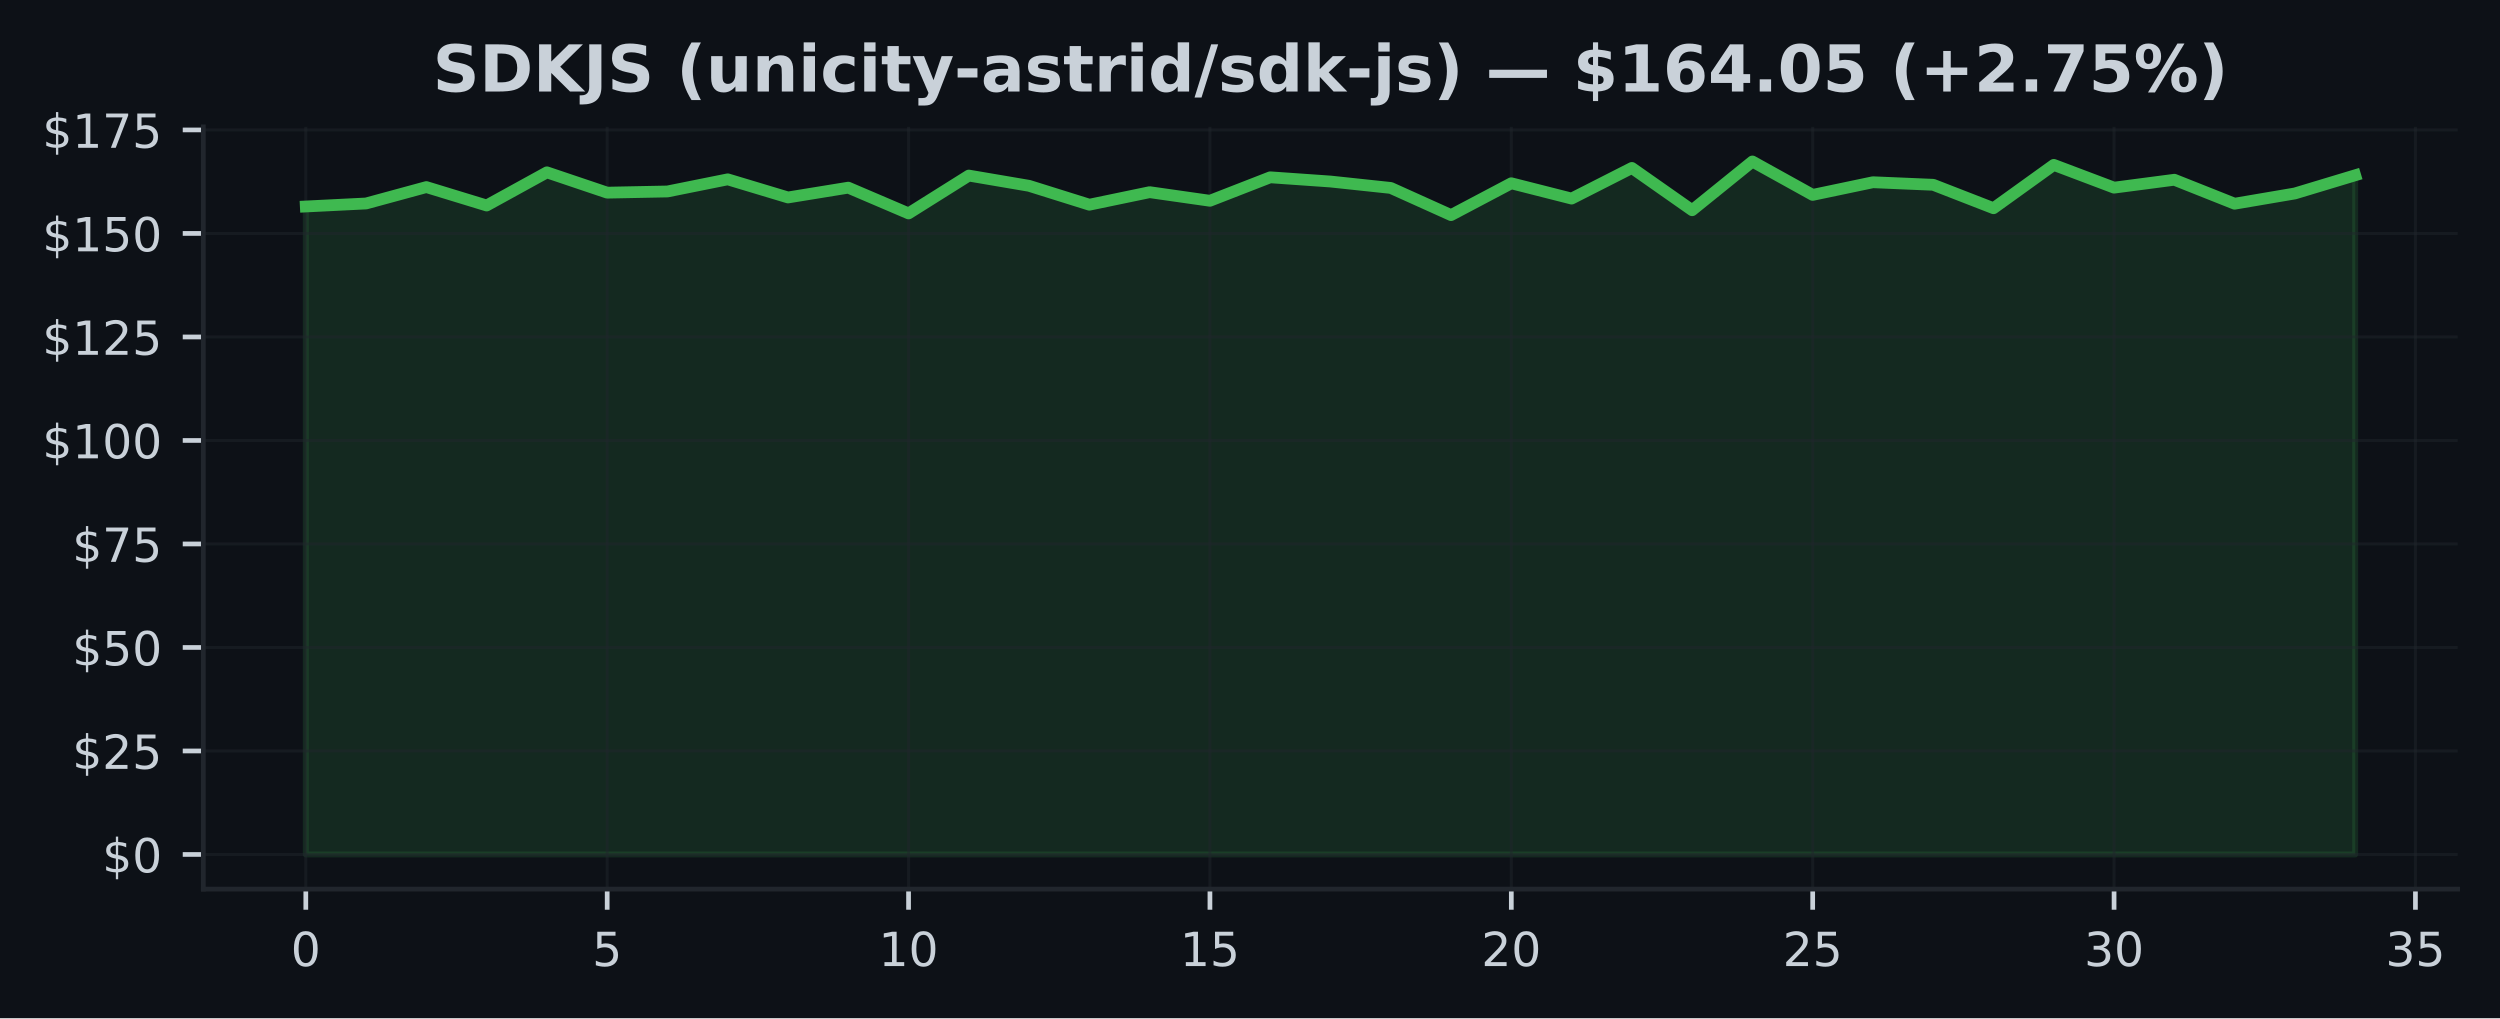
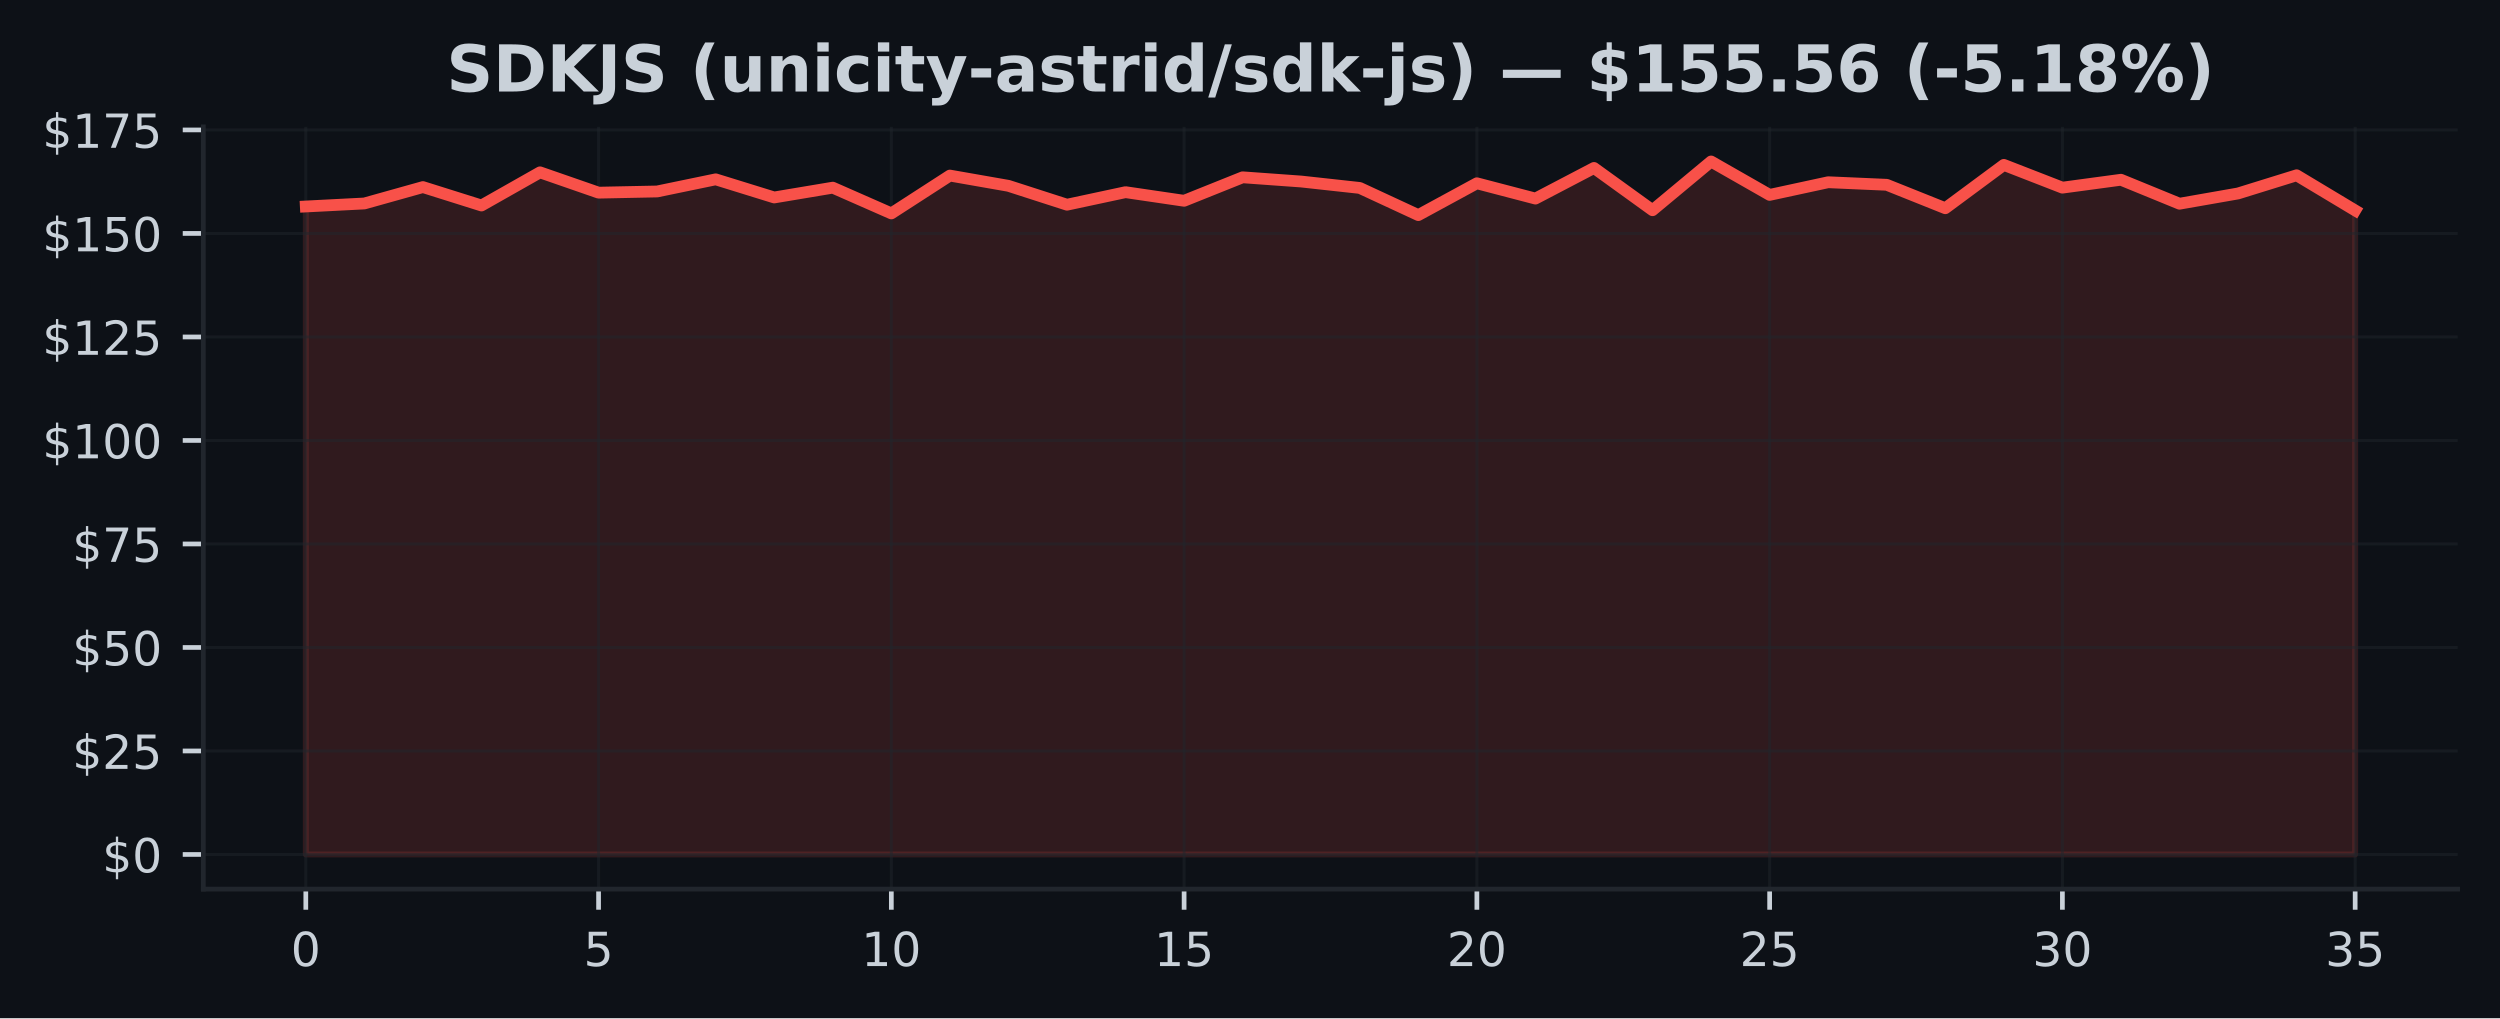
<svg xmlns="http://www.w3.org/2000/svg" xmlns:xlink="http://www.w3.org/1999/xlink" width="424.91pt" height="173.061pt" viewBox="0 0 424.91 173.061" version="1.1">
  <defs>
    <style type="text/css">*{stroke-linejoin: round; stroke-linecap: butt}</style>
  </defs>
  <g id="figure_1">
    <g id="patch_1">
      <path d="M 0 173.061  L 424.91 173.061  L 424.91 0  L 0 0  z " style="fill: #0d1117" />
    </g>
    <g id="axes_1">
      <g id="patch_2">
        <path d="M 34.56 151.118  L 417.71 151.118  L 417.71 21.558  L 34.56 21.558  z " style="fill: #0d1117" />
      </g>
      <g id="FillBetweenPolyCollection_1">
        <defs>
-           <path id="m6ecc3502cf" d="M 51.976 -27.832  L 51.976 -137.964  L 62.221 -138.478  L 72.465 -141.265  L 82.71 -138.133  L 92.955 -143.77  L 103.199 -140.315  L 113.444 -140.519  L 123.688 -142.581  L 133.933 -139.498  L 144.178 -141.166  L 154.422 -136.789  L 164.667 -143.221  L 174.912 -141.476  L 185.156 -138.267  L 195.401 -140.399  L 205.646 -138.935  L 215.89 -142.925  L 226.135 -142.208  L 236.38 -141.117  L 246.624 -136.501  L 256.869 -141.912  L 267.114 -139.308  L 277.358 -144.516  L 287.603 -137.331  L 297.848 -145.613  L 308.092 -139.935  L 318.337 -142.088  L 328.582 -141.652  L 338.826 -137.669  L 349.071 -145.036  L 359.315 -141.166  L 369.56 -142.51  L 379.805 -138.436  L 390.049 -140.181  L 400.294 -143.27  L 400.294 -27.832  L 400.294 -27.832  L 390.049 -27.832  L 379.805 -27.832  L 369.56 -27.832  L 359.315 -27.832  L 349.071 -27.832  L 338.826 -27.832  L 328.582 -27.832  L 318.337 -27.832  L 308.092 -27.832  L 297.848 -27.832  L 287.603 -27.832  L 277.358 -27.832  L 267.114 -27.832  L 256.869 -27.832  L 246.624 -27.832  L 236.38 -27.832  L 226.135 -27.832  L 215.89 -27.832  L 205.646 -27.832  L 195.401 -27.832  L 185.156 -27.832  L 174.912 -27.832  L 164.667 -27.832  L 154.422 -27.832  L 144.178 -27.832  L 133.933 -27.832  L 123.688 -27.832  L 113.444 -27.832  L 103.199 -27.832  L 92.955 -27.832  L 82.71 -27.832  L 72.465 -27.832  L 62.221 -27.832  L 51.976 -27.832  z " style="stroke: #3fb950; stroke-opacity: 0.15" />
+           <path id="m028c04b4e8" d="M 51.976 -27.832  L 51.976 -137.964  L 61.928 -138.478  L 71.88 -141.265  L 81.832 -138.133  L 91.784 -143.77  L 101.736 -140.315  L 111.688 -140.519  L 121.64 -142.581  L 131.591 -139.498  L 141.543 -141.166  L 151.495 -136.789  L 161.447 -143.221  L 171.399 -141.476  L 181.351 -138.267  L 191.303 -140.399  L 201.255 -138.935  L 211.207 -142.925  L 221.159 -142.208  L 231.111 -141.117  L 241.063 -136.501  L 251.015 -141.912  L 260.967 -139.308  L 270.919 -144.516  L 280.871 -137.331  L 290.823 -145.613  L 300.775 -139.935  L 310.727 -142.088  L 320.679 -141.652  L 330.63 -137.669  L 340.582 -145.036  L 350.534 -141.166  L 360.486 -142.51  L 370.438 -138.436  L 380.39 -140.181  L 390.342 -143.27  L 400.294 -137.296  L 400.294 -27.832  L 400.294 -27.832  L 390.342 -27.832  L 380.39 -27.832  L 370.438 -27.832  L 360.486 -27.832  L 350.534 -27.832  L 340.582 -27.832  L 330.63 -27.832  L 320.679 -27.832  L 310.727 -27.832  L 300.775 -27.832  L 290.823 -27.832  L 280.871 -27.832  L 270.919 -27.832  L 260.967 -27.832  L 251.015 -27.832  L 241.063 -27.832  L 231.111 -27.832  L 221.159 -27.832  L 211.207 -27.832  L 201.255 -27.832  L 191.303 -27.832  L 181.351 -27.832  L 171.399 -27.832  L 161.447 -27.832  L 151.495 -27.832  L 141.543 -27.832  L 131.591 -27.832  L 121.64 -27.832  L 111.688 -27.832  L 101.736 -27.832  L 91.784 -27.832  L 81.832 -27.832  L 71.88 -27.832  L 61.928 -27.832  L 51.976 -27.832  z " style="stroke: #f85149; stroke-opacity: 0.15" />
        </defs>
-         <g clip-path="url(#p5dff1de10c)">
-           <use xlink:href="#m6ecc3502cf" x="0" y="173.061" style="fill: #3fb950; fill-opacity: 0.15; stroke: #3fb950; stroke-opacity: 0.15" />
+         <g clip-path="url(#p00c3dfd557)">
+           <use xlink:href="#m028c04b4e8" x="0" y="173.061" style="fill: #f85149; fill-opacity: 0.15; stroke: #f85149; stroke-opacity: 0.15" />
        </g>
      </g>
      <g id="matplotlib.axis_1">
        <g id="xtick_1">
          <g id="line2d_1">
-             <path d="M 51.976 151.118  L 51.976 21.558  " clip-path="url(#p5dff1de10c)" style="fill: none; stroke: #21262d; stroke-opacity: 0.5; stroke-width: 0.5; stroke-linecap: square" />
+             <path d="M 51.976 151.118  L 51.976 21.558  " clip-path="url(#p00c3dfd557)" style="fill: none; stroke: #21262d; stroke-opacity: 0.5; stroke-width: 0.5; stroke-linecap: square" />
          </g>
          <g id="line2d_2">
            <defs>
-               <path id="m97ab1e6be1" d="M 0 0  L 0 3.5  " style="stroke: #c9d1d9; stroke-width: 0.8" />
+               <path id="m4876038061" d="M 0 0  L 0 3.5  " style="stroke: #c9d1d9; stroke-width: 0.8" />
            </defs>
            <g>
-               <use xlink:href="#m97ab1e6be1" x="51.976" y="151.118" style="fill: #c9d1d9; stroke: #c9d1d9; stroke-width: 0.8" />
+               <use xlink:href="#m4876038061" x="51.976" y="151.118" style="fill: #c9d1d9; stroke: #c9d1d9; stroke-width: 0.8" />
            </g>
          </g>
          <g id="text_1">
            <g style="fill: #c9d1d9" transform="translate(49.43091 164.197) scale(0.08 -0.08)">
              <defs>
                <path id="DejaVuSans-30" d="M 2034 4250  Q 1547 4250 1301 3770  Q 1056 3291 1056 2328  Q 1056 1369 1301 889  Q 1547 409 2034 409  Q 2525 409 2770 889  Q 3016 1369 3016 2328  Q 3016 3291 2770 3770  Q 2525 4250 2034 4250  z M 2034 4750  Q 2819 4750 3233 4129  Q 3647 3509 3647 2328  Q 3647 1150 3233 529  Q 2819 -91 2034 -91  Q 1250 -91 836 529  Q 422 1150 422 2328  Q 422 3509 836 4129  Q 1250 4750 2034 4750  z " transform="scale(0.015625)" />
              </defs>
              <use xlink:href="#DejaVuSans-30" />
            </g>
          </g>
        </g>
        <g id="xtick_2">
          <g id="line2d_3">
-             <path d="M 103.199 151.118  L 103.199 21.558  " clip-path="url(#p5dff1de10c)" style="fill: none; stroke: #21262d; stroke-opacity: 0.5; stroke-width: 0.5; stroke-linecap: square" />
+             <path d="M 101.736 151.118  L 101.736 21.558  " clip-path="url(#p00c3dfd557)" style="fill: none; stroke: #21262d; stroke-opacity: 0.5; stroke-width: 0.5; stroke-linecap: square" />
          </g>
          <g id="line2d_4">
            <g>
-               <use xlink:href="#m97ab1e6be1" x="103.199" y="151.118" style="fill: #c9d1d9; stroke: #c9d1d9; stroke-width: 0.8" />
+               <use xlink:href="#m4876038061" x="101.736" y="151.118" style="fill: #c9d1d9; stroke: #c9d1d9; stroke-width: 0.8" />
            </g>
          </g>
          <g id="text_2">
-             <g style="fill: #c9d1d9" transform="translate(100.6542 164.197) scale(0.08 -0.08)">
+             <g style="fill: #c9d1d9" transform="translate(99.19065 164.197) scale(0.08 -0.08)">
              <defs>
                <path id="DejaVuSans-35" d="M 691 4666  L 3169 4666  L 3169 4134  L 1269 4134  L 1269 2991  Q 1406 3038 1543 3061  Q 1681 3084 1819 3084  Q 2600 3084 3056 2656  Q 3513 2228 3513 1497  Q 3513 744 3044 326  Q 2575 -91 1722 -91  Q 1428 -91 1123 -41  Q 819 9 494 109  L 494 744  Q 775 591 1075 516  Q 1375 441 1709 441  Q 2250 441 2565 725  Q 2881 1009 2881 1497  Q 2881 1984 2565 2268  Q 2250 2553 1709 2553  Q 1456 2553 1204 2497  Q 953 2441 691 2322  L 691 4666  z " transform="scale(0.015625)" />
              </defs>
              <use xlink:href="#DejaVuSans-35" />
            </g>
          </g>
        </g>
        <g id="xtick_3">
          <g id="line2d_5">
-             <path d="M 154.422 151.118  L 154.422 21.558  " clip-path="url(#p5dff1de10c)" style="fill: none; stroke: #21262d; stroke-opacity: 0.5; stroke-width: 0.5; stroke-linecap: square" />
+             <path d="M 151.495 151.118  L 151.495 21.558  " clip-path="url(#p00c3dfd557)" style="fill: none; stroke: #21262d; stroke-opacity: 0.5; stroke-width: 0.5; stroke-linecap: square" />
          </g>
          <g id="line2d_6">
            <g>
-               <use xlink:href="#m97ab1e6be1" x="154.422" y="151.118" style="fill: #c9d1d9; stroke: #c9d1d9; stroke-width: 0.8" />
+               <use xlink:href="#m4876038061" x="151.495" y="151.118" style="fill: #c9d1d9; stroke: #c9d1d9; stroke-width: 0.8" />
            </g>
          </g>
          <g id="text_3">
-             <g style="fill: #c9d1d9" transform="translate(149.3324 164.197) scale(0.08 -0.08)">
+             <g style="fill: #c9d1d9" transform="translate(146.4054 164.197) scale(0.08 -0.08)">
              <defs>
                <path id="DejaVuSans-31" d="M 794 531  L 1825 531  L 1825 4091  L 703 3866  L 703 4441  L 1819 4666  L 2450 4666  L 2450 531  L 3481 531  L 3481 0  L 794 0  L 794 531  z " transform="scale(0.015625)" />
              </defs>
              <use xlink:href="#DejaVuSans-31" />
              <use xlink:href="#DejaVuSans-30" transform="translate(63.62305 0)" />
            </g>
          </g>
        </g>
        <g id="xtick_4">
          <g id="line2d_7">
-             <path d="M 205.646 151.118  L 205.646 21.558  " clip-path="url(#p5dff1de10c)" style="fill: none; stroke: #21262d; stroke-opacity: 0.5; stroke-width: 0.5; stroke-linecap: square" />
+             <path d="M 201.255 151.118  L 201.255 21.558  " clip-path="url(#p00c3dfd557)" style="fill: none; stroke: #21262d; stroke-opacity: 0.5; stroke-width: 0.5; stroke-linecap: square" />
          </g>
          <g id="line2d_8">
            <g>
-               <use xlink:href="#m97ab1e6be1" x="205.646" y="151.118" style="fill: #c9d1d9; stroke: #c9d1d9; stroke-width: 0.8" />
+               <use xlink:href="#m4876038061" x="201.255" y="151.118" style="fill: #c9d1d9; stroke: #c9d1d9; stroke-width: 0.8" />
            </g>
          </g>
          <g id="text_4">
-             <g style="fill: #c9d1d9" transform="translate(200.5557 164.197) scale(0.08 -0.08)">
+             <g style="fill: #c9d1d9" transform="translate(196.1651 164.197) scale(0.08 -0.08)">
              <use xlink:href="#DejaVuSans-31" />
              <use xlink:href="#DejaVuSans-35" transform="translate(63.62305 0)" />
            </g>
          </g>
        </g>
        <g id="xtick_5">
          <g id="line2d_9">
-             <path d="M 256.869 151.118  L 256.869 21.558  " clip-path="url(#p5dff1de10c)" style="fill: none; stroke: #21262d; stroke-opacity: 0.5; stroke-width: 0.5; stroke-linecap: square" />
+             <path d="M 251.015 151.118  L 251.015 21.558  " clip-path="url(#p00c3dfd557)" style="fill: none; stroke: #21262d; stroke-opacity: 0.5; stroke-width: 0.5; stroke-linecap: square" />
          </g>
          <g id="line2d_10">
            <g>
-               <use xlink:href="#m97ab1e6be1" x="256.869" y="151.118" style="fill: #c9d1d9; stroke: #c9d1d9; stroke-width: 0.8" />
+               <use xlink:href="#m4876038061" x="251.015" y="151.118" style="fill: #c9d1d9; stroke: #c9d1d9; stroke-width: 0.8" />
            </g>
          </g>
          <g id="text_5">
-             <g style="fill: #c9d1d9" transform="translate(251.779 164.197) scale(0.08 -0.08)">
+             <g style="fill: #c9d1d9" transform="translate(245.9249 164.197) scale(0.08 -0.08)">
              <defs>
                <path id="DejaVuSans-32" d="M 1228 531  L 3431 531  L 3431 0  L 469 0  L 469 531  Q 828 903 1448 1529  Q 2069 2156 2228 2338  Q 2531 2678 2651 2914  Q 2772 3150 2772 3378  Q 2772 3750 2511 3984  Q 2250 4219 1831 4219  Q 1534 4219 1204 4116  Q 875 4013 500 3803  L 500 4441  Q 881 4594 1212 4672  Q 1544 4750 1819 4750  Q 2544 4750 2975 4387  Q 3406 4025 3406 3419  Q 3406 3131 3298 2873  Q 3191 2616 2906 2266  Q 2828 2175 2409 1742  Q 1991 1309 1228 531  z " transform="scale(0.015625)" />
              </defs>
              <use xlink:href="#DejaVuSans-32" />
              <use xlink:href="#DejaVuSans-30" transform="translate(63.62305 0)" />
            </g>
          </g>
        </g>
        <g id="xtick_6">
          <g id="line2d_11">
-             <path d="M 308.092 151.118  L 308.092 21.558  " clip-path="url(#p5dff1de10c)" style="fill: none; stroke: #21262d; stroke-opacity: 0.5; stroke-width: 0.5; stroke-linecap: square" />
+             <path d="M 300.775 151.118  L 300.775 21.558  " clip-path="url(#p00c3dfd557)" style="fill: none; stroke: #21262d; stroke-opacity: 0.5; stroke-width: 0.5; stroke-linecap: square" />
          </g>
          <g id="line2d_12">
            <g>
-               <use xlink:href="#m97ab1e6be1" x="308.092" y="151.118" style="fill: #c9d1d9; stroke: #c9d1d9; stroke-width: 0.8" />
+               <use xlink:href="#m4876038061" x="300.775" y="151.118" style="fill: #c9d1d9; stroke: #c9d1d9; stroke-width: 0.8" />
            </g>
          </g>
          <g id="text_6">
-             <g style="fill: #c9d1d9" transform="translate(303.0022 164.197) scale(0.08 -0.08)">
+             <g style="fill: #c9d1d9" transform="translate(295.6846 164.197) scale(0.08 -0.08)">
              <use xlink:href="#DejaVuSans-32" />
              <use xlink:href="#DejaVuSans-35" transform="translate(63.62305 0)" />
            </g>
          </g>
        </g>
        <g id="xtick_7">
          <g id="line2d_13">
-             <path d="M 359.315 151.118  L 359.315 21.558  " clip-path="url(#p5dff1de10c)" style="fill: none; stroke: #21262d; stroke-opacity: 0.5; stroke-width: 0.5; stroke-linecap: square" />
+             <path d="M 350.534 151.118  L 350.534 21.558  " clip-path="url(#p00c3dfd557)" style="fill: none; stroke: #21262d; stroke-opacity: 0.5; stroke-width: 0.5; stroke-linecap: square" />
          </g>
          <g id="line2d_14">
            <g>
-               <use xlink:href="#m97ab1e6be1" x="359.315" y="151.118" style="fill: #c9d1d9; stroke: #c9d1d9; stroke-width: 0.8" />
+               <use xlink:href="#m4876038061" x="350.534" y="151.118" style="fill: #c9d1d9; stroke: #c9d1d9; stroke-width: 0.8" />
            </g>
          </g>
          <g id="text_7">
-             <g style="fill: #c9d1d9" transform="translate(354.2255 164.197) scale(0.08 -0.08)">
+             <g style="fill: #c9d1d9" transform="translate(345.4444 164.197) scale(0.08 -0.08)">
              <defs>
                <path id="DejaVuSans-33" d="M 2597 2516  Q 3050 2419 3304 2112  Q 3559 1806 3559 1356  Q 3559 666 3084 287  Q 2609 -91 1734 -91  Q 1441 -91 1130 -33  Q 819 25 488 141  L 488 750  Q 750 597 1062 519  Q 1375 441 1716 441  Q 2309 441 2620 675  Q 2931 909 2931 1356  Q 2931 1769 2642 2001  Q 2353 2234 1838 2234  L 1294 2234  L 1294 2753  L 1863 2753  Q 2328 2753 2575 2939  Q 2822 3125 2822 3475  Q 2822 3834 2567 4026  Q 2313 4219 1838 4219  Q 1578 4219 1281 4162  Q 984 4106 628 3988  L 628 4550  Q 988 4650 1302 4700  Q 1616 4750 1894 4750  Q 2613 4750 3031 4423  Q 3450 4097 3450 3541  Q 3450 3153 3228 2886  Q 3006 2619 2597 2516  z " transform="scale(0.015625)" />
              </defs>
              <use xlink:href="#DejaVuSans-33" />
              <use xlink:href="#DejaVuSans-30" transform="translate(63.62305 0)" />
            </g>
          </g>
        </g>
        <g id="xtick_8">
          <g id="line2d_15">
-             <path d="M 410.539 151.118  L 410.539 21.558  " clip-path="url(#p5dff1de10c)" style="fill: none; stroke: #21262d; stroke-opacity: 0.5; stroke-width: 0.5; stroke-linecap: square" />
+             <path d="M 400.294 151.118  L 400.294 21.558  " clip-path="url(#p00c3dfd557)" style="fill: none; stroke: #21262d; stroke-opacity: 0.5; stroke-width: 0.5; stroke-linecap: square" />
          </g>
          <g id="line2d_16">
            <g>
-               <use xlink:href="#m97ab1e6be1" x="410.539" y="151.118" style="fill: #c9d1d9; stroke: #c9d1d9; stroke-width: 0.8" />
+               <use xlink:href="#m4876038061" x="400.294" y="151.118" style="fill: #c9d1d9; stroke: #c9d1d9; stroke-width: 0.8" />
            </g>
          </g>
          <g id="text_8">
-             <g style="fill: #c9d1d9" transform="translate(405.4487 164.197) scale(0.08 -0.08)">
+             <g style="fill: #c9d1d9" transform="translate(395.2041 164.197) scale(0.08 -0.08)">
              <use xlink:href="#DejaVuSans-33" />
              <use xlink:href="#DejaVuSans-35" transform="translate(63.62305 0)" />
            </g>
          </g>
        </g>
      </g>
      <g id="matplotlib.axis_2">
        <g id="ytick_1">
          <g id="line2d_17">
-             <path d="M 34.56 145.229  L 417.71 145.229  " clip-path="url(#p5dff1de10c)" style="fill: none; stroke: #21262d; stroke-opacity: 0.5; stroke-width: 0.5; stroke-linecap: square" />
+             <path d="M 34.56 145.229  L 417.71 145.229  " clip-path="url(#p00c3dfd557)" style="fill: none; stroke: #21262d; stroke-opacity: 0.5; stroke-width: 0.5; stroke-linecap: square" />
          </g>
          <g id="line2d_18">
            <defs>
-               <path id="m2e120ac3c2" d="M 0 0  L -3.5 0  " style="stroke: #c9d1d9; stroke-width: 0.8" />
+               <path id="ma501f15a88" d="M 0 0  L -3.5 0  " style="stroke: #c9d1d9; stroke-width: 0.8" />
            </defs>
            <g>
-               <use xlink:href="#m2e120ac3c2" x="34.56" y="145.229" style="fill: #c9d1d9; stroke: #c9d1d9; stroke-width: 0.8" />
+               <use xlink:href="#ma501f15a88" x="34.56" y="145.229" style="fill: #c9d1d9; stroke: #c9d1d9; stroke-width: 0.8" />
            </g>
          </g>
          <g id="text_9">
            <g style="fill: #c9d1d9" transform="translate(17.38 148.2686) scale(0.08 -0.08)">
              <defs>
                <path id="DejaVuSans-24" d="M 2163 -941  L 1850 -941  L 1847 0  Q 1519 6 1191 76  Q 863 147 531 288  L 531 850  Q 850 650 1176 548  Q 1503 447 1850 444  L 1850 1869  Q 1159 1981 845 2250  Q 531 2519 531 2988  Q 531 3497 872 3790  Q 1213 4084 1850 4128  L 1850 4863  L 2163 4863  L 2163 4138  Q 2453 4125 2725 4076  Q 2997 4028 3256 3944  L 3256 3397  Q 2997 3528 2723 3600  Q 2450 3672 2163 3684  L 2163 2350  Q 2872 2241 3206 1959  Q 3541 1678 3541 1191  Q 3541 663 3186 358  Q 2831 53 2163 6  L 2163 -941  z M 1850 2406  L 1850 3688  Q 1488 3647 1297 3481  Q 1106 3316 1106 3041  Q 1106 2772 1282 2622  Q 1459 2472 1850 2406  z M 2163 1806  L 2163 453  Q 2559 506 2761 678  Q 2963 850 2963 1131  Q 2963 1406 2770 1568  Q 2578 1731 2163 1806  z " transform="scale(0.015625)" />
              </defs>
              <use xlink:href="#DejaVuSans-24" />
              <use xlink:href="#DejaVuSans-30" transform="translate(63.62305 0)" />
            </g>
          </g>
        </g>
        <g id="ytick_2">
          <g id="line2d_19">
-             <path d="M 34.56 127.637  L 417.71 127.637  " clip-path="url(#p5dff1de10c)" style="fill: none; stroke: #21262d; stroke-opacity: 0.5; stroke-width: 0.5; stroke-linecap: square" />
+             <path d="M 34.56 127.637  L 417.71 127.637  " clip-path="url(#p00c3dfd557)" style="fill: none; stroke: #21262d; stroke-opacity: 0.5; stroke-width: 0.5; stroke-linecap: square" />
          </g>
          <g id="line2d_20">
            <g>
-               <use xlink:href="#m2e120ac3c2" x="34.56" y="127.637" style="fill: #c9d1d9; stroke: #c9d1d9; stroke-width: 0.8" />
+               <use xlink:href="#ma501f15a88" x="34.56" y="127.637" style="fill: #c9d1d9; stroke: #c9d1d9; stroke-width: 0.8" />
            </g>
          </g>
          <g id="text_10">
            <g style="fill: #c9d1d9" transform="translate(12.29 130.6766) scale(0.08 -0.08)">
              <use xlink:href="#DejaVuSans-24" />
              <use xlink:href="#DejaVuSans-32" transform="translate(63.62305 0)" />
              <use xlink:href="#DejaVuSans-35" transform="translate(127.2461 0)" />
            </g>
          </g>
        </g>
        <g id="ytick_3">
          <g id="line2d_21">
-             <path d="M 34.56 110.045  L 417.71 110.045  " clip-path="url(#p5dff1de10c)" style="fill: none; stroke: #21262d; stroke-opacity: 0.5; stroke-width: 0.5; stroke-linecap: square" />
+             <path d="M 34.56 110.045  L 417.71 110.045  " clip-path="url(#p00c3dfd557)" style="fill: none; stroke: #21262d; stroke-opacity: 0.5; stroke-width: 0.5; stroke-linecap: square" />
          </g>
          <g id="line2d_22">
            <g>
-               <use xlink:href="#m2e120ac3c2" x="34.56" y="110.045" style="fill: #c9d1d9; stroke: #c9d1d9; stroke-width: 0.8" />
+               <use xlink:href="#ma501f15a88" x="34.56" y="110.045" style="fill: #c9d1d9; stroke: #c9d1d9; stroke-width: 0.8" />
            </g>
          </g>
          <g id="text_11">
            <g style="fill: #c9d1d9" transform="translate(12.29 113.0846) scale(0.08 -0.08)">
              <use xlink:href="#DejaVuSans-24" />
              <use xlink:href="#DejaVuSans-35" transform="translate(63.62305 0)" />
              <use xlink:href="#DejaVuSans-30" transform="translate(127.2461 0)" />
            </g>
          </g>
        </g>
        <g id="ytick_4">
          <g id="line2d_23">
-             <path d="M 34.56 92.453  L 417.71 92.453  " clip-path="url(#p5dff1de10c)" style="fill: none; stroke: #21262d; stroke-opacity: 0.5; stroke-width: 0.5; stroke-linecap: square" />
+             <path d="M 34.56 92.453  L 417.71 92.453  " clip-path="url(#p00c3dfd557)" style="fill: none; stroke: #21262d; stroke-opacity: 0.5; stroke-width: 0.5; stroke-linecap: square" />
          </g>
          <g id="line2d_24">
            <g>
-               <use xlink:href="#m2e120ac3c2" x="34.56" y="92.453" style="fill: #c9d1d9; stroke: #c9d1d9; stroke-width: 0.8" />
+               <use xlink:href="#ma501f15a88" x="34.56" y="92.453" style="fill: #c9d1d9; stroke: #c9d1d9; stroke-width: 0.8" />
            </g>
          </g>
          <g id="text_12">
            <g style="fill: #c9d1d9" transform="translate(12.29 95.49263) scale(0.08 -0.08)">
              <defs>
                <path id="DejaVuSans-37" d="M 525 4666  L 3525 4666  L 3525 4397  L 1831 0  L 1172 0  L 2766 4134  L 525 4134  L 525 4666  z " transform="scale(0.015625)" />
              </defs>
              <use xlink:href="#DejaVuSans-24" />
              <use xlink:href="#DejaVuSans-37" transform="translate(63.62305 0)" />
              <use xlink:href="#DejaVuSans-35" transform="translate(127.2461 0)" />
            </g>
          </g>
        </g>
        <g id="ytick_5">
          <g id="line2d_25">
-             <path d="M 34.56 74.861  L 417.71 74.861  " clip-path="url(#p5dff1de10c)" style="fill: none; stroke: #21262d; stroke-opacity: 0.5; stroke-width: 0.5; stroke-linecap: square" />
+             <path d="M 34.56 74.861  L 417.71 74.861  " clip-path="url(#p00c3dfd557)" style="fill: none; stroke: #21262d; stroke-opacity: 0.5; stroke-width: 0.5; stroke-linecap: square" />
          </g>
          <g id="line2d_26">
            <g>
-               <use xlink:href="#m2e120ac3c2" x="34.56" y="74.861" style="fill: #c9d1d9; stroke: #c9d1d9; stroke-width: 0.8" />
+               <use xlink:href="#ma501f15a88" x="34.56" y="74.861" style="fill: #c9d1d9; stroke: #c9d1d9; stroke-width: 0.8" />
            </g>
          </g>
          <g id="text_13">
            <g style="fill: #c9d1d9" transform="translate(7.2 77.90065) scale(0.08 -0.08)">
              <use xlink:href="#DejaVuSans-24" />
              <use xlink:href="#DejaVuSans-31" transform="translate(63.62305 0)" />
              <use xlink:href="#DejaVuSans-30" transform="translate(127.2461 0)" />
              <use xlink:href="#DejaVuSans-30" transform="translate(190.8691 0)" />
            </g>
          </g>
        </g>
        <g id="ytick_6">
          <g id="line2d_27">
-             <path d="M 34.56 57.269  L 417.71 57.269  " clip-path="url(#p5dff1de10c)" style="fill: none; stroke: #21262d; stroke-opacity: 0.5; stroke-width: 0.5; stroke-linecap: square" />
+             <path d="M 34.56 57.269  L 417.71 57.269  " clip-path="url(#p00c3dfd557)" style="fill: none; stroke: #21262d; stroke-opacity: 0.5; stroke-width: 0.5; stroke-linecap: square" />
          </g>
          <g id="line2d_28">
            <g>
-               <use xlink:href="#m2e120ac3c2" x="34.56" y="57.269" style="fill: #c9d1d9; stroke: #c9d1d9; stroke-width: 0.8" />
+               <use xlink:href="#ma501f15a88" x="34.56" y="57.269" style="fill: #c9d1d9; stroke: #c9d1d9; stroke-width: 0.8" />
            </g>
          </g>
          <g id="text_14">
            <g style="fill: #c9d1d9" transform="translate(7.2 60.30867) scale(0.08 -0.08)">
              <use xlink:href="#DejaVuSans-24" />
              <use xlink:href="#DejaVuSans-31" transform="translate(63.62305 0)" />
              <use xlink:href="#DejaVuSans-32" transform="translate(127.2461 0)" />
              <use xlink:href="#DejaVuSans-35" transform="translate(190.8691 0)" />
            </g>
          </g>
        </g>
        <g id="ytick_7">
          <g id="line2d_29">
-             <path d="M 34.56 39.677  L 417.71 39.677  " clip-path="url(#p5dff1de10c)" style="fill: none; stroke: #21262d; stroke-opacity: 0.5; stroke-width: 0.5; stroke-linecap: square" />
+             <path d="M 34.56 39.677  L 417.71 39.677  " clip-path="url(#p00c3dfd557)" style="fill: none; stroke: #21262d; stroke-opacity: 0.5; stroke-width: 0.5; stroke-linecap: square" />
          </g>
          <g id="line2d_30">
            <g>
-               <use xlink:href="#m2e120ac3c2" x="34.56" y="39.677" style="fill: #c9d1d9; stroke: #c9d1d9; stroke-width: 0.8" />
+               <use xlink:href="#ma501f15a88" x="34.56" y="39.677" style="fill: #c9d1d9; stroke: #c9d1d9; stroke-width: 0.8" />
            </g>
          </g>
          <g id="text_15">
            <g style="fill: #c9d1d9" transform="translate(7.2 42.71669) scale(0.08 -0.08)">
              <use xlink:href="#DejaVuSans-24" />
              <use xlink:href="#DejaVuSans-31" transform="translate(63.62305 0)" />
              <use xlink:href="#DejaVuSans-35" transform="translate(127.2461 0)" />
              <use xlink:href="#DejaVuSans-30" transform="translate(190.8691 0)" />
            </g>
          </g>
        </g>
        <g id="ytick_8">
          <g id="line2d_31">
-             <path d="M 34.56 22.085  L 417.71 22.085  " clip-path="url(#p5dff1de10c)" style="fill: none; stroke: #21262d; stroke-opacity: 0.5; stroke-width: 0.5; stroke-linecap: square" />
+             <path d="M 34.56 22.085  L 417.71 22.085  " clip-path="url(#p00c3dfd557)" style="fill: none; stroke: #21262d; stroke-opacity: 0.5; stroke-width: 0.5; stroke-linecap: square" />
          </g>
          <g id="line2d_32">
            <g>
-               <use xlink:href="#m2e120ac3c2" x="34.56" y="22.085" style="fill: #c9d1d9; stroke: #c9d1d9; stroke-width: 0.8" />
+               <use xlink:href="#ma501f15a88" x="34.56" y="22.085" style="fill: #c9d1d9; stroke: #c9d1d9; stroke-width: 0.8" />
            </g>
          </g>
          <g id="text_16">
            <g style="fill: #c9d1d9" transform="translate(7.2 25.12471) scale(0.08 -0.08)">
              <use xlink:href="#DejaVuSans-24" />
              <use xlink:href="#DejaVuSans-31" transform="translate(63.62305 0)" />
              <use xlink:href="#DejaVuSans-37" transform="translate(127.2461 0)" />
              <use xlink:href="#DejaVuSans-35" transform="translate(190.8691 0)" />
            </g>
          </g>
        </g>
      </g>
      <g id="line2d_33">
-         <path d="M 51.976 35.096  L 62.221 34.583  L 72.465 31.796  L 82.71 34.927  L 92.955 29.291  L 103.199 32.746  L 113.444 32.542  L 123.688 30.48  L 133.933 33.562  L 144.178 31.895  L 154.422 36.272  L 164.667 29.84  L 174.912 31.585  L 185.156 34.794  L 195.401 32.662  L 205.646 34.125  L 215.89 30.135  L 226.135 30.853  L 236.38 31.944  L 246.624 36.56  L 256.869 31.149  L 267.114 33.752  L 277.358 28.545  L 287.603 35.73  L 297.848 27.447  L 308.092 33.126  L 318.337 30.973  L 328.582 31.409  L 338.826 35.392  L 349.071 28.024  L 359.315 31.895  L 369.56 30.551  L 379.805 34.625  L 390.049 32.88  L 400.294 29.791  " clip-path="url(#p5dff1de10c)" style="fill: none; stroke: #3fb950; stroke-width: 2; stroke-linecap: square" />
+         <path d="M 51.976 35.096  L 61.928 34.583  L 71.88 31.796  L 81.832 34.927  L 91.784 29.291  L 101.736 32.746  L 111.688 32.542  L 121.64 30.48  L 131.591 33.562  L 141.543 31.895  L 151.495 36.272  L 161.447 29.84  L 171.399 31.585  L 181.351 34.794  L 191.303 32.662  L 201.255 34.125  L 211.207 30.135  L 221.159 30.853  L 231.111 31.944  L 241.063 36.56  L 251.015 31.149  L 260.967 33.752  L 270.919 28.545  L 280.871 35.73  L 290.823 27.447  L 300.775 33.126  L 310.727 30.973  L 320.679 31.409  L 330.63 35.392  L 340.582 28.024  L 350.534 31.895  L 360.486 30.551  L 370.438 34.625  L 380.39 32.88  L 390.342 29.791  L 400.294 35.765  " clip-path="url(#p00c3dfd557)" style="fill: none; stroke: #f85149; stroke-width: 2; stroke-linecap: square" />
      </g>
      <g id="patch_3">
        <path d="M 34.56 151.118  L 34.56 21.558  " style="fill: none; stroke: #21262d; stroke-width: 0.8; stroke-linejoin: miter; stroke-linecap: square" />
      </g>
      <g id="patch_4">
        <path d="M 34.56 151.118  L 417.71 151.118  " style="fill: none; stroke: #21262d; stroke-width: 0.8; stroke-linejoin: miter; stroke-linecap: square" />
      </g>
      <g id="text_17">
-         <g style="fill: #c9d1d9" transform="translate(73.56156 15.55828) scale(0.11 -0.11)">
+         <g style="fill: #c9d1d9" transform="translate(75.88789 15.55828) scale(0.11 -0.11)">
          <defs>
            <path id="DejaVuSans-Bold-53" d="M 3834 4519  L 3834 3531  Q 3450 3703 3084 3790  Q 2719 3878 2394 3878  Q 1963 3878 1756 3759  Q 1550 3641 1550 3391  Q 1550 3203 1689 3098  Q 1828 2994 2194 2919  L 2706 2816  Q 3484 2659 3812 2340  Q 4141 2022 4141 1434  Q 4141 663 3683 286  Q 3225 -91 2284 -91  Q 1841 -91 1394 -6  Q 947 78 500 244  L 500 1259  Q 947 1022 1364 901  Q 1781 781 2169 781  Q 2563 781 2772 912  Q 2981 1044 2981 1288  Q 2981 1506 2839 1625  Q 2697 1744 2272 1838  L 1806 1941  Q 1106 2091 782 2419  Q 459 2747 459 3303  Q 459 4000 909 4375  Q 1359 4750 2203 4750  Q 2588 4750 2994 4692  Q 3400 4634 3834 4519  z " transform="scale(0.015625)" />
            <path id="DejaVuSans-Bold-44" d="M 1791 3756  L 1791 909  L 2222 909  Q 2959 909 3348 1275  Q 3738 1641 3738 2338  Q 3738 3031 3350 3393  Q 2963 3756 2222 3756  L 1791 3756  z M 588 4666  L 1856 4666  Q 2919 4666 3439 4514  Q 3959 4363 4331 4000  Q 4659 3684 4818 3271  Q 4978 2859 4978 2338  Q 4978 1809 4818 1395  Q 4659 981 4331 666  Q 3956 303 3431 151  Q 2906 0 1856 0  L 588 0  L 588 4666  z " transform="scale(0.015625)" />
            <path id="DejaVuSans-Bold-4b" d="M 588 4666  L 1791 4666  L 1791 2963  L 3525 4666  L 4922 4666  L 2675 2456  L 5153 0  L 3647 0  L 1791 1838  L 1791 0  L 588 0  L 588 4666  z " transform="scale(0.015625)" />
            <path id="DejaVuSans-Bold-4a" d="M 588 4666  L 1791 4666  L 1791 453  Q 1791 -419 1317 -850  Q 844 -1281 -116 -1281  L -359 -1281  L -359 -372  L -172 -372  Q 203 -372 395 -162  Q 588 47 588 453  L 588 4666  z " transform="scale(0.015625)" />
            <path id="DejaVuSans-Bold-20" transform="scale(0.015625)" />
            <path id="DejaVuSans-Bold-28" d="M 2413 -844  L 1484 -844  Q 1006 -72 778 623  Q 550 1319 550 2003  Q 550 2688 779 3389  Q 1009 4091 1484 4856  L 2413 4856  Q 2013 4116 1813 3408  Q 1613 2700 1613 2009  Q 1613 1319 1811 609  Q 2009 -100 2413 -844  z " transform="scale(0.015625)" />
            <path id="DejaVuSans-Bold-75" d="M 500 1363  L 500 3500  L 1625 3500  L 1625 3150  Q 1625 2866 1622 2436  Q 1619 2006 1619 1863  Q 1619 1441 1641 1255  Q 1663 1069 1716 984  Q 1784 875 1895 815  Q 2006 756 2150 756  Q 2500 756 2700 1025  Q 2900 1294 2900 1772  L 2900 3500  L 4019 3500  L 4019 0  L 2900 0  L 2900 506  Q 2647 200 2364 54  Q 2081 -91 1741 -91  Q 1134 -91 817 281  Q 500 653 500 1363  z " transform="scale(0.015625)" />
            <path id="DejaVuSans-Bold-6e" d="M 4056 2131  L 4056 0  L 2931 0  L 2931 347  L 2931 1631  Q 2931 2084 2911 2256  Q 2891 2428 2841 2509  Q 2775 2619 2662 2680  Q 2550 2741 2406 2741  Q 2056 2741 1856 2470  Q 1656 2200 1656 1722  L 1656 0  L 538 0  L 538 3500  L 1656 3500  L 1656 2988  Q 1909 3294 2193 3439  Q 2478 3584 2822 3584  Q 3428 3584 3742 3212  Q 4056 2841 4056 2131  z " transform="scale(0.015625)" />
            <path id="DejaVuSans-Bold-69" d="M 538 3500  L 1656 3500  L 1656 0  L 538 0  L 538 3500  z M 538 4863  L 1656 4863  L 1656 3950  L 538 3950  L 538 4863  z " transform="scale(0.015625)" />
            <path id="DejaVuSans-Bold-63" d="M 3366 3391  L 3366 2478  Q 3138 2634 2908 2709  Q 2678 2784 2431 2784  Q 1963 2784 1702 2511  Q 1441 2238 1441 1747  Q 1441 1256 1702 982  Q 1963 709 2431 709  Q 2694 709 2930 787  Q 3166 866 3366 1019  L 3366 103  Q 3103 6 2833 -42  Q 2563 -91 2291 -91  Q 1344 -91 809 395  Q 275 881 275 1747  Q 275 2613 809 3098  Q 1344 3584 2291 3584  Q 2566 3584 2833 3536  Q 3100 3488 3366 3391  z " transform="scale(0.015625)" />
            <path id="DejaVuSans-Bold-74" d="M 1759 4494  L 1759 3500  L 2913 3500  L 2913 2700  L 1759 2700  L 1759 1216  Q 1759 972 1856 886  Q 1953 800 2241 800  L 2816 800  L 2816 0  L 1856 0  Q 1194 0 917 276  Q 641 553 641 1216  L 641 2700  L 84 2700  L 84 3500  L 641 3500  L 641 4494  L 1759 4494  z " transform="scale(0.015625)" />
            <path id="DejaVuSans-Bold-79" d="M 78 3500  L 1197 3500  L 2138 1125  L 2938 3500  L 4056 3500  L 2584 -331  Q 2363 -916 2067 -1148  Q 1772 -1381 1288 -1381  L 641 -1381  L 641 -647  L 991 -647  Q 1275 -647 1404 -556  Q 1534 -466 1606 -231  L 1638 -134  L 78 3500  z " transform="scale(0.015625)" />
            <path id="DejaVuSans-Bold-2d" d="M 347 2297  L 2309 2297  L 2309 1388  L 347 1388  L 347 2297  z " transform="scale(0.015625)" />
            <path id="DejaVuSans-Bold-61" d="M 2106 1575  Q 1756 1575 1579 1456  Q 1403 1338 1403 1106  Q 1403 894 1545 773  Q 1688 653 1941 653  Q 2256 653 2472 879  Q 2688 1106 2688 1447  L 2688 1575  L 2106 1575  z M 3816 1997  L 3816 0  L 2688 0  L 2688 519  Q 2463 200 2181 54  Q 1900 -91 1497 -91  Q 953 -91 614 226  Q 275 544 275 1050  Q 275 1666 698 1953  Q 1122 2241 2028 2241  L 2688 2241  L 2688 2328  Q 2688 2594 2478 2717  Q 2269 2841 1825 2841  Q 1466 2841 1156 2769  Q 847 2697 581 2553  L 581 3406  Q 941 3494 1303 3539  Q 1666 3584 2028 3584  Q 2975 3584 3395 3211  Q 3816 2838 3816 1997  z " transform="scale(0.015625)" />
            <path id="DejaVuSans-Bold-73" d="M 3272 3391  L 3272 2541  Q 2913 2691 2578 2766  Q 2244 2841 1947 2841  Q 1628 2841 1473 2761  Q 1319 2681 1319 2516  Q 1319 2381 1436 2309  Q 1553 2238 1856 2203  L 2053 2175  Q 2913 2066 3209 1816  Q 3506 1566 3506 1031  Q 3506 472 3093 190  Q 2681 -91 1863 -91  Q 1516 -91 1145 -36  Q 775 19 384 128  L 384 978  Q 719 816 1070 734  Q 1422 653 1784 653  Q 2113 653 2278 743  Q 2444 834 2444 1013  Q 2444 1163 2330 1236  Q 2216 1309 1875 1350  L 1678 1375  Q 931 1469 631 1722  Q 331 1975 331 2491  Q 331 3047 712 3315  Q 1094 3584 1881 3584  Q 2191 3584 2531 3537  Q 2872 3491 3272 3391  z " transform="scale(0.015625)" />
            <path id="DejaVuSans-Bold-72" d="M 3138 2547  Q 2991 2616 2845 2648  Q 2700 2681 2553 2681  Q 2122 2681 1889 2404  Q 1656 2128 1656 1613  L 1656 0  L 538 0  L 538 3500  L 1656 3500  L 1656 2925  Q 1872 3269 2151 3426  Q 2431 3584 2822 3584  Q 2878 3584 2943 3579  Q 3009 3575 3134 3559  L 3138 2547  z " transform="scale(0.015625)" />
            <path id="DejaVuSans-Bold-64" d="M 2919 2988  L 2919 4863  L 4044 4863  L 4044 0  L 2919 0  L 2919 506  Q 2688 197 2409 53  Q 2131 -91 1766 -91  Q 1119 -91 703 423  Q 288 938 288 1747  Q 288 2556 703 3070  Q 1119 3584 1766 3584  Q 2128 3584 2408 3439  Q 2688 3294 2919 2988  z M 2181 722  Q 2541 722 2730 984  Q 2919 1247 2919 1747  Q 2919 2247 2730 2509  Q 2541 2772 2181 2772  Q 1825 2772 1636 2509  Q 1447 2247 1447 1747  Q 1447 1247 1636 984  Q 1825 722 2181 722  z " transform="scale(0.015625)" />
            <path id="DejaVuSans-Bold-2f" d="M 1644 4666  L 2338 4666  L 691 -594  L 0 -594  L 1644 4666  z " transform="scale(0.015625)" />
            <path id="DejaVuSans-Bold-6b" d="M 538 4863  L 1656 4863  L 1656 2216  L 2944 3500  L 4244 3500  L 2534 1894  L 4378 0  L 3022 0  L 1656 1459  L 1656 0  L 538 0  L 538 4863  z " transform="scale(0.015625)" />
            <path id="DejaVuSans-Bold-6a" d="M 538 3500  L 1656 3500  L 1656 63  Q 1656 -641 1318 -1011  Q 981 -1381 341 -1381  L -213 -1381  L -213 -647  L -19 -647  Q 300 -647 419 -503  Q 538 -359 538 63  L 538 3500  z M 538 4863  L 1656 4863  L 1656 3950  L 538 3950  L 538 4863  z " transform="scale(0.015625)" />
            <path id="DejaVuSans-Bold-29" d="M 513 -844  Q 913 -100 1113 609  Q 1313 1319 1313 2009  Q 1313 2700 1113 3408  Q 913 4116 513 4856  L 1441 4856  Q 1916 4091 2145 3389  Q 2375 2688 2375 2003  Q 2375 1319 2147 623  Q 1919 -72 1441 -844  L 513 -844  z " transform="scale(0.015625)" />
            <path id="DejaVuSans-Bold-2014" d="M 344 2156  L 6056 2156  L 6056 1350  L 344 1350  L 344 2156  z " transform="scale(0.015625)" />
            <path id="DejaVuSans-Bold-24" d="M 2484 -941  L 1978 -941  L 1975 0  Q 1584 16 1218 87  Q 853 159 506 288  L 506 1106  Q 866 922 1233 823  Q 1600 725 1978 713  L 1978 1684  L 1875 1703  Q 1128 1834 814 2115  Q 500 2397 500 2925  Q 500 3484 883 3798  Q 1266 4113 1975 4141  L 1978 4863  L 2484 4863  L 2484 4153  Q 2797 4128 3109 4075  Q 3422 4022 3738 3938  L 3738 3144  Q 3425 3275 3112 3348  Q 2800 3422 2484 3438  L 2484 2541  L 2584 2522  Q 3378 2397 3698 2105  Q 4019 1813 4019 1241  Q 4019 666 3637 358  Q 3256 50 2484 6  L 2484 -941  z M 1978 2613  L 1978 3428  Q 1756 3416 1623 3308  Q 1491 3200 1491 3034  Q 1491 2850 1612 2745  Q 1734 2641 1978 2613  z M 2484 1594  L 2484 725  Q 2756 728 2892 831  Q 3028 934 3028 1141  Q 3028 1353 2903 1458  Q 2778 1563 2484 1594  z " transform="scale(0.015625)" />
            <path id="DejaVuSans-Bold-31" d="M 750 831  L 1813 831  L 1813 3847  L 722 3622  L 722 4441  L 1806 4666  L 2950 4666  L 2950 831  L 4013 831  L 4013 0  L 750 0  L 750 831  z " transform="scale(0.015625)" />
+             <path id="DejaVuSans-Bold-35" d="M 678 4666  L 3669 4666  L 3669 3781  L 1638 3781  L 1638 3059  Q 1775 3097 1914 3117  Q 2053 3138 2203 3138  Q 3056 3138 3531 2711  Q 4006 2284 4006 1522  Q 4006 766 3489 337  Q 2972 -91 2053 -91  Q 1656 -91 1267 -14  Q 878 63 494 219  L 494 1166  Q 875 947 1217 837  Q 1559 728 1863 728  Q 2300 728 2551 942  Q 2803 1156 2803 1522  Q 2803 1891 2551 2103  Q 2300 2316 1863 2316  Q 1603 2316 1309 2248  Q 1016 2181 678 2041  L 678 4666  z " transform="scale(0.015625)" />
+             <path id="DejaVuSans-Bold-2e" d="M 653 1209  L 1778 1209  L 1778 0  L 653 0  L 653 1209  z " transform="scale(0.015625)" />
            <path id="DejaVuSans-Bold-36" d="M 2316 2303  Q 2000 2303 1842 2098  Q 1684 1894 1684 1484  Q 1684 1075 1842 870  Q 2000 666 2316 666  Q 2634 666 2792 870  Q 2950 1075 2950 1484  Q 2950 1894 2792 2098  Q 2634 2303 2316 2303  z M 3803 4544  L 3803 3681  Q 3506 3822 3243 3889  Q 2981 3956 2731 3956  Q 2194 3956 1894 3657  Q 1594 3359 1544 2772  Q 1750 2925 1990 3001  Q 2231 3078 2516 3078  Q 3231 3078 3670 2659  Q 4109 2241 4109 1563  Q 4109 813 3618 361  Q 3128 -91 2303 -91  Q 1394 -91 895 523  Q 397 1138 397 2266  Q 397 3422 980 4083  Q 1563 4744 2578 4744  Q 2900 4744 3203 4694  Q 3506 4644 3803 4544  z " transform="scale(0.015625)" />
-             <path id="DejaVuSans-Bold-34" d="M 2356 3675  L 1038 1722  L 2356 1722  L 2356 3675  z M 2156 4666  L 3494 4666  L 3494 1722  L 4159 1722  L 4159 850  L 3494 850  L 3494 0  L 2356 0  L 2356 850  L 288 850  L 288 1881  L 2156 4666  z " transform="scale(0.015625)" />
-             <path id="DejaVuSans-Bold-2e" d="M 653 1209  L 1778 1209  L 1778 0  L 653 0  L 653 1209  z " transform="scale(0.015625)" />
-             <path id="DejaVuSans-Bold-30" d="M 2944 2338  Q 2944 3213 2780 3570  Q 2616 3928 2228 3928  Q 1841 3928 1675 3570  Q 1509 3213 1509 2338  Q 1509 1453 1675 1090  Q 1841 728 2228 728  Q 2613 728 2778 1090  Q 2944 1453 2944 2338  z M 4147 2328  Q 4147 1169 3647 539  Q 3147 -91 2228 -91  Q 1306 -91 806 539  Q 306 1169 306 2328  Q 306 3491 806 4120  Q 1306 4750 2228 4750  Q 3147 4750 3647 4120  Q 4147 3491 4147 2328  z " transform="scale(0.015625)" />
-             <path id="DejaVuSans-Bold-35" d="M 678 4666  L 3669 4666  L 3669 3781  L 1638 3781  L 1638 3059  Q 1775 3097 1914 3117  Q 2053 3138 2203 3138  Q 3056 3138 3531 2711  Q 4006 2284 4006 1522  Q 4006 766 3489 337  Q 2972 -91 2053 -91  Q 1656 -91 1267 -14  Q 878 63 494 219  L 494 1166  Q 875 947 1217 837  Q 1559 728 1863 728  Q 2300 728 2551 942  Q 2803 1156 2803 1522  Q 2803 1891 2551 2103  Q 2300 2316 1863 2316  Q 1603 2316 1309 2248  Q 1016 2181 678 2041  L 678 4666  z " transform="scale(0.015625)" />
-             <path id="DejaVuSans-Bold-2b" d="M 3053 4013  L 3053 2375  L 4684 2375  L 4684 1638  L 3053 1638  L 3053 0  L 2309 0  L 2309 1638  L 678 1638  L 678 2375  L 2309 2375  L 2309 4013  L 3053 4013  z " transform="scale(0.015625)" />
-             <path id="DejaVuSans-Bold-32" d="M 1844 884  L 3897 884  L 3897 0  L 506 0  L 506 884  L 2209 2388  Q 2438 2594 2547 2791  Q 2656 2988 2656 3200  Q 2656 3528 2436 3728  Q 2216 3928 1850 3928  Q 1569 3928 1234 3808  Q 900 3688 519 3450  L 519 4475  Q 925 4609 1322 4679  Q 1719 4750 2100 4750  Q 2938 4750 3402 4381  Q 3866 4013 3866 3353  Q 3866 2972 3669 2642  Q 3472 2313 2841 1759  L 1844 884  z " transform="scale(0.015625)" />
-             <path id="DejaVuSans-Bold-37" d="M 428 4666  L 3944 4666  L 3944 3988  L 2125 0  L 953 0  L 2675 3781  L 428 3781  L 428 4666  z " transform="scale(0.015625)" />
+             <path id="DejaVuSans-Bold-38" d="M 2228 2088  Q 1891 2088 1709 1903  Q 1528 1719 1528 1375  Q 1528 1031 1709 848  Q 1891 666 2228 666  Q 2563 666 2741 848  Q 2919 1031 2919 1375  Q 2919 1722 2741 1905  Q 2563 2088 2228 2088  z M 1350 2484  Q 925 2613 709 2878  Q 494 3144 494 3541  Q 494 4131 934 4440  Q 1375 4750 2228 4750  Q 3075 4750 3515 4442  Q 3956 4134 3956 3541  Q 3956 3144 3739 2878  Q 3522 2613 3097 2484  Q 3572 2353 3814 2058  Q 4056 1763 4056 1313  Q 4056 619 3595 264  Q 3134 -91 2228 -91  Q 1319 -91 855 264  Q 391 619 391 1313  Q 391 1763 633 2058  Q 875 2353 1350 2484  z M 1631 3419  Q 1631 3141 1786 2991  Q 1941 2841 2228 2841  Q 2509 2841 2662 2991  Q 2816 3141 2816 3419  Q 2816 3697 2662 3845  Q 2509 3994 2228 3994  Q 1941 3994 1786 3844  Q 1631 3694 1631 3419  z " transform="scale(0.015625)" />
            <path id="DejaVuSans-Bold-25" d="M 4959 1925  Q 4738 1925 4616 1733  Q 4494 1541 4494 1184  Q 4494 825 4614 633  Q 4734 441 4959 441  Q 5184 441 5303 633  Q 5422 825 5422 1184  Q 5422 1541 5301 1733  Q 5181 1925 4959 1925  z M 4959 2450  Q 5541 2450 5875 2112  Q 6209 1775 6209 1184  Q 6209 594 5875 251  Q 5541 -91 4959 -91  Q 4378 -91 4042 251  Q 3706 594 3706 1184  Q 3706 1772 4042 2111  Q 4378 2450 4959 2450  z M 2094 -91  L 1403 -91  L 4319 4750  L 5013 4750  L 2094 -91  z M 1453 4750  Q 2034 4750 2367 4411  Q 2700 4072 2700 3481  Q 2700 2891 2367 2550  Q 2034 2209 1453 2209  Q 872 2209 539 2550  Q 206 2891 206 3481  Q 206 4072 539 4411  Q 872 4750 1453 4750  z M 1453 4225  Q 1228 4225 1106 4031  Q 984 3838 984 3481  Q 984 3122 1106 2926  Q 1228 2731 1453 2731  Q 1678 2731 1798 2926  Q 1919 3122 1919 3481  Q 1919 3838 1797 4031  Q 1675 4225 1453 4225  z " transform="scale(0.015625)" />
          </defs>
          <use xlink:href="#DejaVuSans-Bold-53" />
          <use xlink:href="#DejaVuSans-Bold-44" transform="translate(72.02148 0)" />
          <use xlink:href="#DejaVuSans-Bold-4b" transform="translate(155.0293 0)" />
          <use xlink:href="#DejaVuSans-Bold-4a" transform="translate(232.5195 0)" />
          <use xlink:href="#DejaVuSans-Bold-53" transform="translate(269.7266 0)" />
          <use xlink:href="#DejaVuSans-Bold-20" transform="translate(341.748 0)" />
          <use xlink:href="#DejaVuSans-Bold-28" transform="translate(376.5625 0)" />
          <use xlink:href="#DejaVuSans-Bold-75" transform="translate(422.2656 0)" />
          <use xlink:href="#DejaVuSans-Bold-6e" transform="translate(493.457 0)" />
          <use xlink:href="#DejaVuSans-Bold-69" transform="translate(564.6484 0)" />
          <use xlink:href="#DejaVuSans-Bold-63" transform="translate(598.9258 0)" />
          <use xlink:href="#DejaVuSans-Bold-69" transform="translate(658.2031 0)" />
          <use xlink:href="#DejaVuSans-Bold-74" transform="translate(692.4805 0)" />
          <use xlink:href="#DejaVuSans-Bold-79" transform="translate(740.2832 0)" />
          <use xlink:href="#DejaVuSans-Bold-2d" transform="translate(805.4688 0)" />
          <use xlink:href="#DejaVuSans-Bold-61" transform="translate(846.9727 0)" />
          <use xlink:href="#DejaVuSans-Bold-73" transform="translate(914.4531 0)" />
          <use xlink:href="#DejaVuSans-Bold-74" transform="translate(973.9746 0)" />
          <use xlink:href="#DejaVuSans-Bold-72" transform="translate(1021.777 0)" />
          <use xlink:href="#DejaVuSans-Bold-69" transform="translate(1071.094 0)" />
          <use xlink:href="#DejaVuSans-Bold-64" transform="translate(1105.371 0)" />
          <use xlink:href="#DejaVuSans-Bold-2f" transform="translate(1176.953 0)" />
          <use xlink:href="#DejaVuSans-Bold-73" transform="translate(1213.477 0)" />
          <use xlink:href="#DejaVuSans-Bold-64" transform="translate(1272.998 0)" />
          <use xlink:href="#DejaVuSans-Bold-6b" transform="translate(1344.58 0)" />
          <use xlink:href="#DejaVuSans-Bold-2d" transform="translate(1411.084 0)" />
          <use xlink:href="#DejaVuSans-Bold-6a" transform="translate(1452.588 0)" />
          <use xlink:href="#DejaVuSans-Bold-73" transform="translate(1486.865 0)" />
          <use xlink:href="#DejaVuSans-Bold-29" transform="translate(1546.387 0)" />
          <use xlink:href="#DejaVuSans-Bold-20" transform="translate(1592.09 0)" />
          <use xlink:href="#DejaVuSans-Bold-2014" transform="translate(1626.904 0)" />
          <use xlink:href="#DejaVuSans-Bold-20" transform="translate(1726.904 0)" />
          <use xlink:href="#DejaVuSans-Bold-24" transform="translate(1761.719 0)" />
          <use xlink:href="#DejaVuSans-Bold-31" transform="translate(1831.299 0)" />
-           <use xlink:href="#DejaVuSans-Bold-36" transform="translate(1900.879 0)" />
-           <use xlink:href="#DejaVuSans-Bold-34" transform="translate(1970.459 0)" />
+           <use xlink:href="#DejaVuSans-Bold-35" transform="translate(1900.879 0)" />
+           <use xlink:href="#DejaVuSans-Bold-35" transform="translate(1970.459 0)" />
          <use xlink:href="#DejaVuSans-Bold-2e" transform="translate(2040.039 0)" />
-           <use xlink:href="#DejaVuSans-Bold-30" transform="translate(2078.027 0)" />
-           <use xlink:href="#DejaVuSans-Bold-35" transform="translate(2147.607 0)" />
+           <use xlink:href="#DejaVuSans-Bold-35" transform="translate(2078.027 0)" />
+           <use xlink:href="#DejaVuSans-Bold-36" transform="translate(2147.607 0)" />
          <use xlink:href="#DejaVuSans-Bold-20" transform="translate(2217.188 0)" />
          <use xlink:href="#DejaVuSans-Bold-28" transform="translate(2252.002 0)" />
-           <use xlink:href="#DejaVuSans-Bold-2b" transform="translate(2297.705 0)" />
-           <use xlink:href="#DejaVuSans-Bold-32" transform="translate(2381.494 0)" />
-           <use xlink:href="#DejaVuSans-Bold-2e" transform="translate(2451.074 0)" />
-           <use xlink:href="#DejaVuSans-Bold-37" transform="translate(2489.062 0)" />
-           <use xlink:href="#DejaVuSans-Bold-35" transform="translate(2558.643 0)" />
-           <use xlink:href="#DejaVuSans-Bold-25" transform="translate(2628.223 0)" />
-           <use xlink:href="#DejaVuSans-Bold-29" transform="translate(2728.418 0)" />
+           <use xlink:href="#DejaVuSans-Bold-2d" transform="translate(2297.705 0)" />
+           <use xlink:href="#DejaVuSans-Bold-35" transform="translate(2339.209 0)" />
+           <use xlink:href="#DejaVuSans-Bold-2e" transform="translate(2408.789 0)" />
+           <use xlink:href="#DejaVuSans-Bold-31" transform="translate(2446.777 0)" />
+           <use xlink:href="#DejaVuSans-Bold-38" transform="translate(2516.357 0)" />
+           <use xlink:href="#DejaVuSans-Bold-25" transform="translate(2585.938 0)" />
+           <use xlink:href="#DejaVuSans-Bold-29" transform="translate(2686.133 0)" />
        </g>
      </g>
    </g>
  </g>
  <defs>
-     <clipPath id="p5dff1de10c">
+     <clipPath id="p00c3dfd557">
      <rect x="34.56" y="21.558" width="383.15" height="129.56" />
    </clipPath>
  </defs>
</svg>
